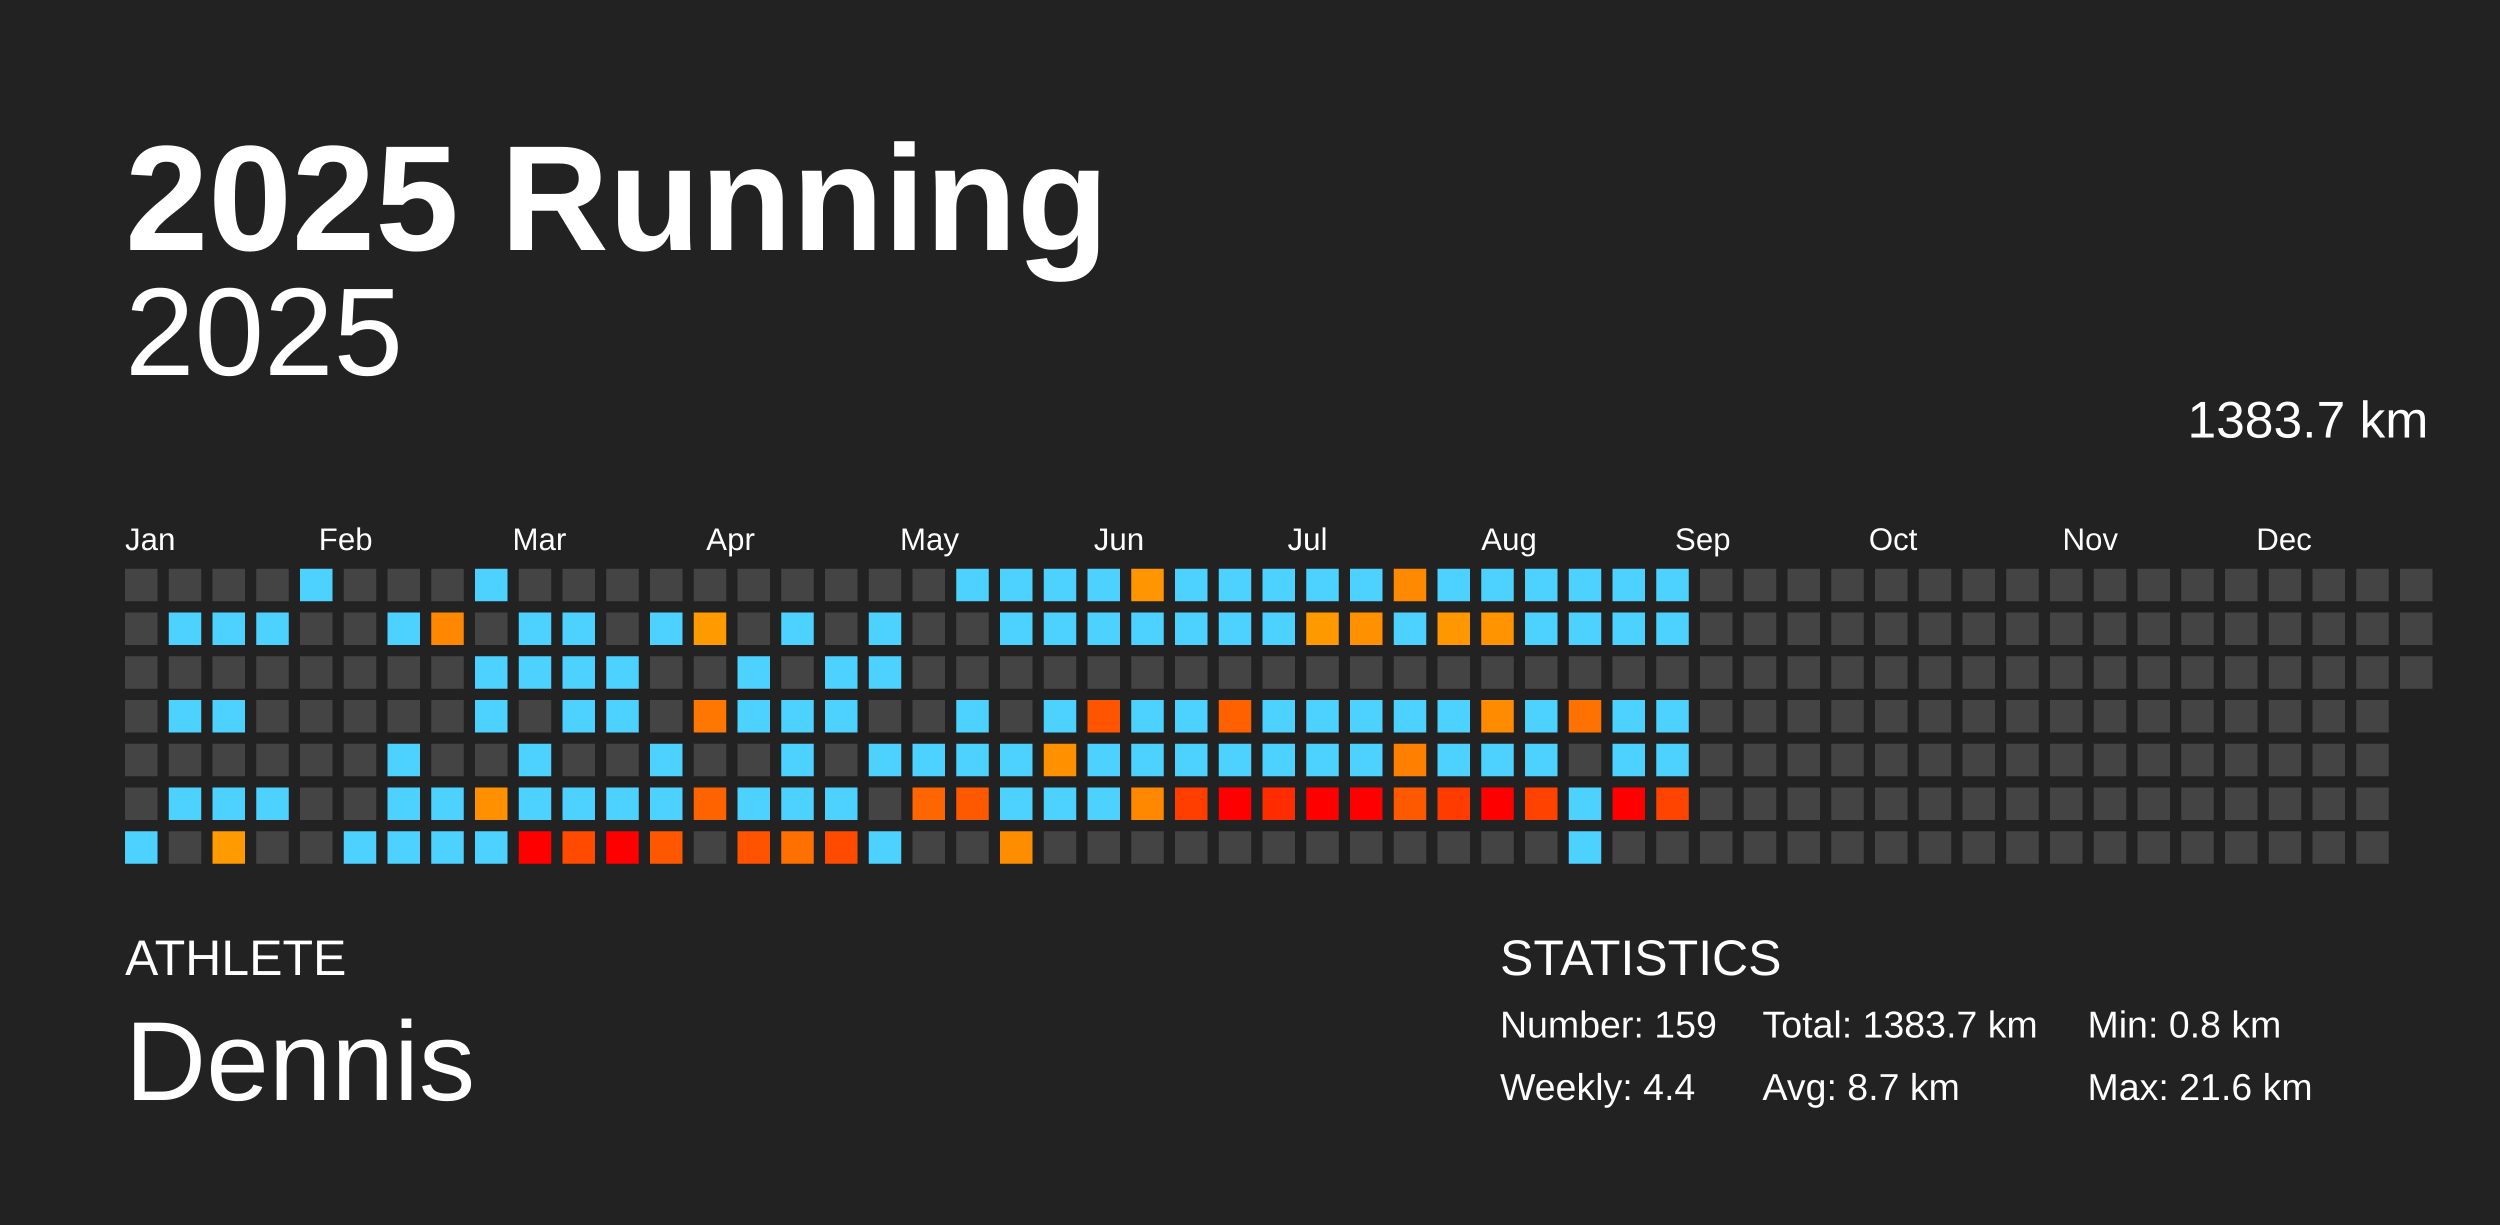
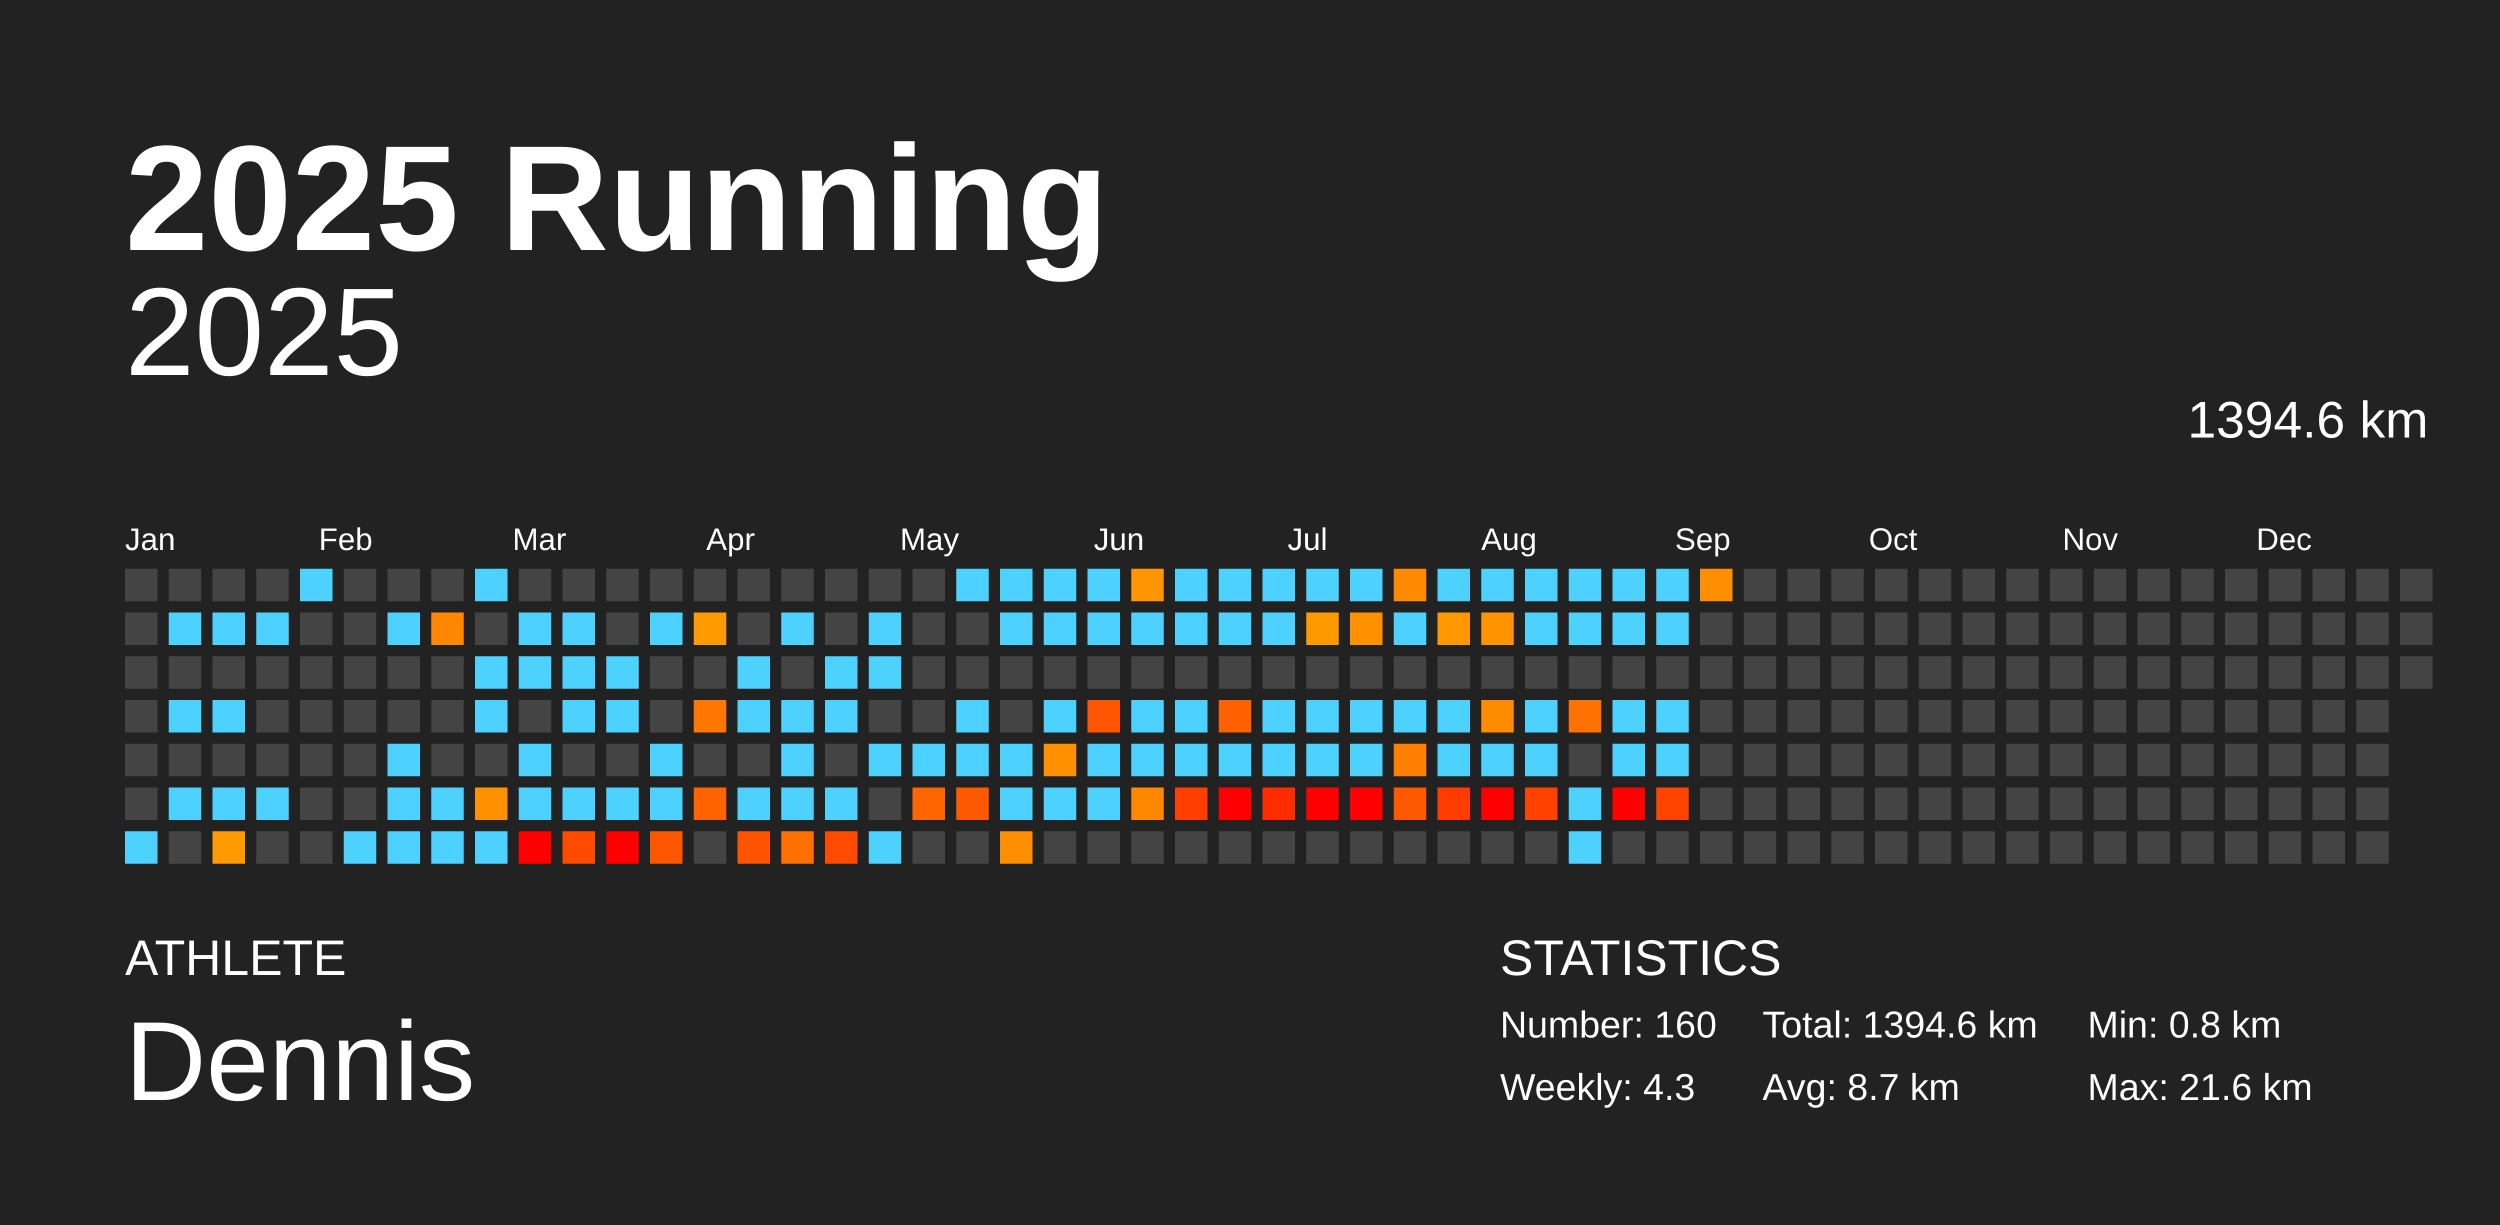
<svg xmlns="http://www.w3.org/2000/svg" baseProfile="full" height="98mm" version="1.1" viewBox="0,0,200,98" width="200mm">
  <defs />
  <rect fill="#222222" height="98" width="200" x="0" y="0" />
  <text fill="#FFFFFF" style="font-size:12px; font-family:Arial; font-weight:bold;" x="10" y="20">2025 Running</text>
  <text fill="#FFFFFF" style="font-size:4px; font-family:Arial" x="10" y="78">ATHLETE</text>
  <text fill="#FFFFFF" style="font-size:9px; font-family:Arial" x="10" y="88">Dennis</text>
  <text fill="#FFFFFF" style="font-size:4px; font-family:Arial" x="120" y="78">STATISTICS</text>
-   <text fill="#FFFFFF" style="font-size:3px; font-family:Arial" x="120" y="83">Number: 159</text>
-   <text fill="#FFFFFF" style="font-size:3px; font-family:Arial" x="120" y="88">Weekly: 4.4</text>
-   <text fill="#FFFFFF" style="font-size:3px; font-family:Arial" x="141" y="83">Total: 1383.7 km</text>
+   <text fill="#FFFFFF" style="font-size:3px; font-family:Arial" x="120" y="83">Number: 160</text>
+   <text fill="#FFFFFF" style="font-size:3px; font-family:Arial" x="120" y="88">Weekly: 4.3</text>
+   <text fill="#FFFFFF" style="font-size:3px; font-family:Arial" x="141" y="83">Total: 1394.6 km</text>
  <text fill="#FFFFFF" style="font-size:3px; font-family:Arial" x="141" y="88">Avg: 8.7 km</text>
  <text fill="#FFFFFF" style="font-size:3px; font-family:Arial" x="167" y="83">Min: 0.8 km</text>
  <text fill="#FFFFFF" style="font-size:3px; font-family:Arial" x="167" y="88">Max: 21.6 km</text>
  <text alignment-baseline="hanging" fill="#FFFFFF" style="font-size:10.0px; font-family:Arial;" x="10" y="30">2025</text>
-   <text alignment-baseline="hanging" fill="#FFFFFF" style="font-size:4.125px; font-family:Arial;" x="175" y="35">1383.7 km</text>
+   <text alignment-baseline="hanging" fill="#FFFFFF" style="font-size:4.125px; font-family:Arial;" x="175" y="35">1394.6 km</text>
  <text fill="#FFFFFF" style="font-size:2.5px; font-family:Arial" x="10.0" y="44">Jan</text>
  <text fill="#FFFFFF" style="font-size:2.5px; font-family:Arial" x="25.5" y="44">Feb</text>
  <text fill="#FFFFFF" style="font-size:2.5px; font-family:Arial" x="41.0" y="44">Mar</text>
  <text fill="#FFFFFF" style="font-size:2.5px; font-family:Arial" x="56.5" y="44">Apr</text>
  <text fill="#FFFFFF" style="font-size:2.5px; font-family:Arial" x="72.0" y="44">May</text>
  <text fill="#FFFFFF" style="font-size:2.5px; font-family:Arial" x="87.5" y="44">Jun</text>
  <text fill="#FFFFFF" style="font-size:2.5px; font-family:Arial" x="103.0" y="44">Jul</text>
  <text fill="#FFFFFF" style="font-size:2.5px; font-family:Arial" x="118.5" y="44">Aug</text>
  <text fill="#FFFFFF" style="font-size:2.5px; font-family:Arial" x="134.0" y="44">Sep</text>
  <text fill="#FFFFFF" style="font-size:2.5px; font-family:Arial" x="149.5" y="44">Oct</text>
  <text fill="#FFFFFF" style="font-size:2.5px; font-family:Arial" x="165.0" y="44">Nov</text>
  <text fill="#FFFFFF" style="font-size:2.5px; font-family:Arial" x="180.5" y="44">Dec</text>
  <rect fill="#444444" height="2.6" width="2.6" x="10.0" y="45.5" />
  <rect fill="#444444" height="2.6" width="2.6" x="10.0" y="49.0" />
  <rect fill="#444444" height="2.6" width="2.6" x="10.0" y="52.5" />
  <rect fill="#444444" height="2.6" width="2.6" x="10.0" y="56.0" />
  <rect fill="#444444" height="2.6" width="2.6" x="10.0" y="59.5" />
  <rect fill="#444444" height="2.6" width="2.6" x="10.0" y="63.0" />
  <rect fill="#4dd2ff" height="2.6" width="2.6" x="10.0" y="66.5" />
  <rect fill="#444444" height="2.6" width="2.6" x="13.5" y="45.5" />
  <rect fill="#4dd2ff" height="2.6" width="2.6" x="13.5" y="49.0" />
  <rect fill="#444444" height="2.6" width="2.6" x="13.5" y="52.5" />
  <rect fill="#4dd2ff" height="2.6" width="2.6" x="13.5" y="56.0" />
  <rect fill="#444444" height="2.6" width="2.6" x="13.5" y="59.5" />
  <rect fill="#4dd2ff" height="2.6" width="2.6" x="13.5" y="63.0" />
  <rect fill="#444444" height="2.6" width="2.6" x="13.5" y="66.5" />
  <rect fill="#444444" height="2.6" width="2.6" x="17.0" y="45.5" />
  <rect fill="#4dd2ff" height="2.6" width="2.6" x="17.0" y="49.0" />
  <rect fill="#444444" height="2.6" width="2.6" x="17.0" y="52.5" />
  <rect fill="#4dd2ff" height="2.6" width="2.6" x="17.0" y="56.0" />
  <rect fill="#444444" height="2.6" width="2.6" x="17.0" y="59.5" />
  <rect fill="#4dd2ff" height="2.6" width="2.6" x="17.0" y="63.0" />
  <rect fill="#ff9a00" height="2.6" width="2.6" x="17.0" y="66.5" />
  <rect fill="#444444" height="2.6" width="2.6" x="20.5" y="45.5" />
  <rect fill="#4dd2ff" height="2.6" width="2.6" x="20.5" y="49.0" />
  <rect fill="#444444" height="2.6" width="2.6" x="20.5" y="52.5" />
  <rect fill="#444444" height="2.6" width="2.6" x="20.5" y="56.0" />
  <rect fill="#444444" height="2.6" width="2.6" x="20.5" y="59.5" />
  <rect fill="#4dd2ff" height="2.6" width="2.6" x="20.5" y="63.0" />
  <rect fill="#444444" height="2.6" width="2.6" x="20.5" y="66.5" />
  <rect fill="#4dd2ff" height="2.6" width="2.6" x="24.0" y="45.5" />
  <rect fill="#444444" height="2.6" width="2.6" x="24.0" y="49.0" />
  <rect fill="#444444" height="2.6" width="2.6" x="24.0" y="52.5" />
  <rect fill="#444444" height="2.6" width="2.6" x="24.0" y="56.0" />
  <rect fill="#444444" height="2.6" width="2.6" x="24.0" y="59.5" />
  <rect fill="#444444" height="2.6" width="2.6" x="24.0" y="63.0" />
  <rect fill="#444444" height="2.6" width="2.6" x="24.0" y="66.5" />
  <rect fill="#444444" height="2.6" width="2.6" x="27.5" y="45.5" />
  <rect fill="#444444" height="2.6" width="2.6" x="27.5" y="49.0" />
  <rect fill="#444444" height="2.6" width="2.6" x="27.5" y="52.5" />
  <rect fill="#444444" height="2.6" width="2.6" x="27.5" y="56.0" />
  <rect fill="#444444" height="2.6" width="2.6" x="27.5" y="59.5" />
  <rect fill="#444444" height="2.6" width="2.6" x="27.5" y="63.0" />
  <rect fill="#4dd2ff" height="2.6" width="2.6" x="27.5" y="66.5" />
  <rect fill="#444444" height="2.6" width="2.6" x="31.0" y="45.5" />
  <rect fill="#4dd2ff" height="2.6" width="2.6" x="31.0" y="49.0" />
  <rect fill="#444444" height="2.6" width="2.6" x="31.0" y="52.5" />
  <rect fill="#444444" height="2.6" width="2.6" x="31.0" y="56.0" />
  <rect fill="#4dd2ff" height="2.6" width="2.6" x="31.0" y="59.5" />
  <rect fill="#4dd2ff" height="2.6" width="2.6" x="31.0" y="63.0" />
  <rect fill="#4dd2ff" height="2.6" width="2.6" x="31.0" y="66.5" />
  <rect fill="#444444" height="2.6" width="2.6" x="34.5" y="45.5" />
  <rect fill="#ff8800" height="2.6" width="2.6" x="34.5" y="49.0" />
  <rect fill="#444444" height="2.6" width="2.6" x="34.5" y="52.5" />
  <rect fill="#444444" height="2.6" width="2.6" x="34.5" y="56.0" />
  <rect fill="#444444" height="2.6" width="2.6" x="34.5" y="59.5" />
  <rect fill="#4dd2ff" height="2.6" width="2.6" x="34.5" y="63.0" />
  <rect fill="#4dd2ff" height="2.6" width="2.6" x="34.5" y="66.5" />
  <rect fill="#4dd2ff" height="2.6" width="2.6" x="38.0" y="45.5" />
  <rect fill="#444444" height="2.6" width="2.6" x="38.0" y="49.0" />
  <rect fill="#4dd2ff" height="2.6" width="2.6" x="38.0" y="52.5" />
  <rect fill="#4dd2ff" height="2.6" width="2.6" x="38.0" y="56.0" />
  <rect fill="#444444" height="2.6" width="2.6" x="38.0" y="59.5" />
  <rect fill="#ff9100" height="2.6" width="2.6" x="38.0" y="63.0" />
  <rect fill="#4dd2ff" height="2.6" width="2.6" x="38.0" y="66.5" />
  <rect fill="#444444" height="2.6" width="2.6" x="41.5" y="45.5" />
  <rect fill="#4dd2ff" height="2.6" width="2.6" x="41.5" y="49.0" />
  <rect fill="#4dd2ff" height="2.6" width="2.6" x="41.5" y="52.5" />
  <rect fill="#444444" height="2.6" width="2.6" x="41.5" y="56.0" />
  <rect fill="#4dd2ff" height="2.6" width="2.6" x="41.5" y="59.5" />
  <rect fill="#4dd2ff" height="2.6" width="2.6" x="41.5" y="63.0" />
  <rect fill="red" height="2.6" width="2.6" x="41.5" y="66.5" />
  <rect fill="#444444" height="2.6" width="2.6" x="45.0" y="45.5" />
  <rect fill="#4dd2ff" height="2.6" width="2.6" x="45.0" y="49.0" />
  <rect fill="#4dd2ff" height="2.6" width="2.6" x="45.0" y="52.5" />
  <rect fill="#4dd2ff" height="2.6" width="2.6" x="45.0" y="56.0" />
  <rect fill="#444444" height="2.6" width="2.6" x="45.0" y="59.5" />
  <rect fill="#4dd2ff" height="2.6" width="2.6" x="45.0" y="63.0" />
  <rect fill="#ff4a00" height="2.6" width="2.6" x="45.0" y="66.5" />
  <rect fill="#444444" height="2.6" width="2.6" x="48.5" y="45.5" />
  <rect fill="#444444" height="2.6" width="2.6" x="48.5" y="49.0" />
  <rect fill="#4dd2ff" height="2.6" width="2.6" x="48.5" y="52.5" />
  <rect fill="#4dd2ff" height="2.6" width="2.6" x="48.5" y="56.0" />
  <rect fill="#444444" height="2.6" width="2.6" x="48.5" y="59.5" />
  <rect fill="#4dd2ff" height="2.6" width="2.6" x="48.5" y="63.0" />
  <rect fill="red" height="2.6" width="2.6" x="48.5" y="66.5" />
  <rect fill="#444444" height="2.6" width="2.6" x="52.0" y="45.5" />
  <rect fill="#4dd2ff" height="2.6" width="2.6" x="52.0" y="49.0" />
  <rect fill="#444444" height="2.6" width="2.6" x="52.0" y="52.5" />
  <rect fill="#444444" height="2.6" width="2.6" x="52.0" y="56.0" />
  <rect fill="#4dd2ff" height="2.6" width="2.6" x="52.0" y="59.5" />
  <rect fill="#4dd2ff" height="2.6" width="2.6" x="52.0" y="63.0" />
  <rect fill="#ff5700" height="2.6" width="2.6" x="52.0" y="66.5" />
  <rect fill="#444444" height="2.6" width="2.6" x="55.5" y="45.5" />
  <rect fill="#ff9a00" height="2.6" width="2.6" x="55.5" y="49.0" />
  <rect fill="#444444" height="2.6" width="2.6" x="55.5" y="52.5" />
  <rect fill="#ff7700" height="2.6" width="2.6" x="55.5" y="56.0" />
  <rect fill="#444444" height="2.6" width="2.6" x="55.5" y="59.5" />
  <rect fill="#ff6300" height="2.6" width="2.6" x="55.5" y="63.0" />
  <rect fill="#444444" height="2.6" width="2.6" x="55.5" y="66.5" />
  <rect fill="#444444" height="2.6" width="2.6" x="59.0" y="45.5" />
  <rect fill="#444444" height="2.6" width="2.6" x="59.0" y="49.0" />
  <rect fill="#4dd2ff" height="2.6" width="2.6" x="59.0" y="52.5" />
  <rect fill="#4dd2ff" height="2.6" width="2.6" x="59.0" y="56.0" />
  <rect fill="#444444" height="2.6" width="2.6" x="59.0" y="59.5" />
  <rect fill="#4dd2ff" height="2.6" width="2.6" x="59.0" y="63.0" />
  <rect fill="#ff5300" height="2.6" width="2.6" x="59.0" y="66.5" />
  <rect fill="#444444" height="2.6" width="2.6" x="62.5" y="45.5" />
  <rect fill="#4dd2ff" height="2.6" width="2.6" x="62.5" y="49.0" />
  <rect fill="#444444" height="2.6" width="2.6" x="62.5" y="52.5" />
  <rect fill="#4dd2ff" height="2.6" width="2.6" x="62.5" y="56.0" />
  <rect fill="#4dd2ff" height="2.6" width="2.6" x="62.5" y="59.5" />
  <rect fill="#4dd2ff" height="2.6" width="2.6" x="62.5" y="63.0" />
  <rect fill="#ff7000" height="2.6" width="2.6" x="62.5" y="66.5" />
  <rect fill="#444444" height="2.6" width="2.6" x="66.0" y="45.5" />
  <rect fill="#444444" height="2.6" width="2.6" x="66.0" y="49.0" />
  <rect fill="#4dd2ff" height="2.6" width="2.6" x="66.0" y="52.5" />
  <rect fill="#4dd2ff" height="2.6" width="2.6" x="66.0" y="56.0" />
  <rect fill="#444444" height="2.6" width="2.6" x="66.0" y="59.5" />
  <rect fill="#4dd2ff" height="2.6" width="2.6" x="66.0" y="63.0" />
  <rect fill="#ff4b00" height="2.6" width="2.6" x="66.0" y="66.5" />
  <rect fill="#444444" height="2.6" width="2.6" x="69.5" y="45.5" />
  <rect fill="#4dd2ff" height="2.6" width="2.6" x="69.5" y="49.0" />
  <rect fill="#4dd2ff" height="2.6" width="2.6" x="69.5" y="52.5" />
  <rect fill="#444444" height="2.6" width="2.6" x="69.5" y="56.0" />
  <rect fill="#4dd2ff" height="2.6" width="2.6" x="69.5" y="59.5" />
  <rect fill="#444444" height="2.6" width="2.6" x="69.5" y="63.0" />
  <rect fill="#4dd2ff" height="2.6" width="2.6" x="69.5" y="66.5" />
  <rect fill="#444444" height="2.6" width="2.6" x="73.0" y="45.5" />
  <rect fill="#444444" height="2.6" width="2.6" x="73.0" y="49.0" />
  <rect fill="#444444" height="2.6" width="2.6" x="73.0" y="52.5" />
  <rect fill="#444444" height="2.6" width="2.6" x="73.0" y="56.0" />
  <rect fill="#4dd2ff" height="2.6" width="2.6" x="73.0" y="59.5" />
  <rect fill="#ff6500" height="2.6" width="2.6" x="73.0" y="63.0" />
  <rect fill="#444444" height="2.6" width="2.6" x="73.0" y="66.5" />
  <rect fill="#4dd2ff" height="2.6" width="2.6" x="76.5" y="45.5" />
  <rect fill="#444444" height="2.6" width="2.6" x="76.5" y="49.0" />
  <rect fill="#444444" height="2.6" width="2.6" x="76.5" y="52.5" />
  <rect fill="#4dd2ff" height="2.6" width="2.6" x="76.5" y="56.0" />
  <rect fill="#4dd2ff" height="2.6" width="2.6" x="76.5" y="59.5" />
  <rect fill="#ff5900" height="2.6" width="2.6" x="76.5" y="63.0" />
  <rect fill="#444444" height="2.6" width="2.6" x="76.5" y="66.5" />
  <rect fill="#4dd2ff" height="2.6" width="2.6" x="80.0" y="45.5" />
  <rect fill="#4dd2ff" height="2.6" width="2.6" x="80.0" y="49.0" />
  <rect fill="#444444" height="2.6" width="2.6" x="80.0" y="52.5" />
  <rect fill="#444444" height="2.6" width="2.6" x="80.0" y="56.0" />
  <rect fill="#4dd2ff" height="2.6" width="2.6" x="80.0" y="59.5" />
  <rect fill="#4dd2ff" height="2.6" width="2.6" x="80.0" y="63.0" />
  <rect fill="#ff8d00" height="2.6" width="2.6" x="80.0" y="66.5" />
  <rect fill="#4dd2ff" height="2.6" width="2.6" x="83.5" y="45.5" />
  <rect fill="#4dd2ff" height="2.6" width="2.6" x="83.5" y="49.0" />
  <rect fill="#444444" height="2.6" width="2.6" x="83.5" y="52.5" />
  <rect fill="#4dd2ff" height="2.6" width="2.6" x="83.5" y="56.0" />
  <rect fill="#ff9000" height="2.6" width="2.6" x="83.5" y="59.5" />
  <rect fill="#4dd2ff" height="2.6" width="2.6" x="83.5" y="63.0" />
  <rect fill="#444444" height="2.6" width="2.6" x="83.5" y="66.5" />
  <rect fill="#4dd2ff" height="2.6" width="2.6" x="87.0" y="45.5" />
  <rect fill="#4dd2ff" height="2.6" width="2.6" x="87.0" y="49.0" />
  <rect fill="#444444" height="2.6" width="2.6" x="87.0" y="52.5" />
  <rect fill="#ff5500" height="2.6" width="2.6" x="87.0" y="56.0" />
  <rect fill="#4dd2ff" height="2.6" width="2.6" x="87.0" y="59.5" />
  <rect fill="#4dd2ff" height="2.6" width="2.6" x="87.0" y="63.0" />
  <rect fill="#444444" height="2.6" width="2.6" x="87.0" y="66.5" />
  <rect fill="#ff9500" height="2.6" width="2.6" x="90.5" y="45.5" />
  <rect fill="#4dd2ff" height="2.6" width="2.6" x="90.5" y="49.0" />
  <rect fill="#444444" height="2.6" width="2.6" x="90.5" y="52.5" />
  <rect fill="#4dd2ff" height="2.6" width="2.6" x="90.5" y="56.0" />
  <rect fill="#4dd2ff" height="2.6" width="2.6" x="90.5" y="59.5" />
  <rect fill="#ff8800" height="2.6" width="2.6" x="90.5" y="63.0" />
  <rect fill="#444444" height="2.6" width="2.6" x="90.5" y="66.5" />
  <rect fill="#4dd2ff" height="2.6" width="2.6" x="94.0" y="45.5" />
  <rect fill="#4dd2ff" height="2.6" width="2.6" x="94.0" y="49.0" />
  <rect fill="#444444" height="2.6" width="2.6" x="94.0" y="52.5" />
  <rect fill="#4dd2ff" height="2.6" width="2.6" x="94.0" y="56.0" />
  <rect fill="#4dd2ff" height="2.6" width="2.6" x="94.0" y="59.5" />
  <rect fill="#ff3e00" height="2.6" width="2.6" x="94.0" y="63.0" />
  <rect fill="#444444" height="2.6" width="2.6" x="94.0" y="66.5" />
  <rect fill="#4dd2ff" height="2.6" width="2.6" x="97.5" y="45.5" />
  <rect fill="#4dd2ff" height="2.6" width="2.6" x="97.5" y="49.0" />
  <rect fill="#444444" height="2.6" width="2.6" x="97.5" y="52.5" />
  <rect fill="#ff6100" height="2.6" width="2.6" x="97.5" y="56.0" />
  <rect fill="#4dd2ff" height="2.6" width="2.6" x="97.5" y="59.5" />
  <rect fill="red" height="2.6" width="2.6" x="97.5" y="63.0" />
  <rect fill="#444444" height="2.6" width="2.6" x="97.5" y="66.5" />
  <rect fill="#4dd2ff" height="2.6" width="2.6" x="101.0" y="45.5" />
  <rect fill="#4dd2ff" height="2.6" width="2.6" x="101.0" y="49.0" />
  <rect fill="#444444" height="2.6" width="2.6" x="101.0" y="52.5" />
  <rect fill="#4dd2ff" height="2.6" width="2.6" x="101.0" y="56.0" />
  <rect fill="#4dd2ff" height="2.6" width="2.6" x="101.0" y="59.5" />
  <rect fill="#ff2c00" height="2.6" width="2.6" x="101.0" y="63.0" />
  <rect fill="#444444" height="2.6" width="2.6" x="101.0" y="66.5" />
  <rect fill="#4dd2ff" height="2.6" width="2.6" x="104.5" y="45.5" />
  <rect fill="#ff9900" height="2.6" width="2.6" x="104.5" y="49.0" />
  <rect fill="#444444" height="2.6" width="2.6" x="104.5" y="52.5" />
  <rect fill="#4dd2ff" height="2.6" width="2.6" x="104.5" y="56.0" />
  <rect fill="#4dd2ff" height="2.6" width="2.6" x="104.5" y="59.5" />
  <rect fill="red" height="2.6" width="2.6" x="104.5" y="63.0" />
  <rect fill="#444444" height="2.6" width="2.6" x="104.5" y="66.5" />
  <rect fill="#4dd2ff" height="2.6" width="2.6" x="108.0" y="45.5" />
  <rect fill="#ff9000" height="2.6" width="2.6" x="108.0" y="49.0" />
  <rect fill="#444444" height="2.6" width="2.6" x="108.0" y="52.5" />
  <rect fill="#4dd2ff" height="2.6" width="2.6" x="108.0" y="56.0" />
  <rect fill="#4dd2ff" height="2.6" width="2.6" x="108.0" y="59.5" />
  <rect fill="red" height="2.6" width="2.6" x="108.0" y="63.0" />
  <rect fill="#444444" height="2.6" width="2.6" x="108.0" y="66.5" />
  <rect fill="#ff8900" height="2.6" width="2.6" x="111.5" y="45.5" />
  <rect fill="#4dd2ff" height="2.6" width="2.6" x="111.5" y="49.0" />
  <rect fill="#444444" height="2.6" width="2.6" x="111.5" y="52.5" />
  <rect fill="#4dd2ff" height="2.6" width="2.6" x="111.5" y="56.0" />
  <rect fill="#ff8000" height="2.6" width="2.6" x="111.5" y="59.5" />
  <rect fill="#ff5900" height="2.6" width="2.6" x="111.5" y="63.0" />
  <rect fill="#444444" height="2.6" width="2.6" x="111.5" y="66.5" />
  <rect fill="#4dd2ff" height="2.6" width="2.6" x="115.0" y="45.5" />
  <rect fill="#ff9800" height="2.6" width="2.6" x="115.0" y="49.0" />
  <rect fill="#444444" height="2.6" width="2.6" x="115.0" y="52.5" />
  <rect fill="#4dd2ff" height="2.6" width="2.6" x="115.0" y="56.0" />
  <rect fill="#4dd2ff" height="2.6" width="2.6" x="115.0" y="59.5" />
  <rect fill="#ff3b00" height="2.6" width="2.6" x="115.0" y="63.0" />
  <rect fill="#444444" height="2.6" width="2.6" x="115.0" y="66.5" />
  <rect fill="#4dd2ff" height="2.6" width="2.6" x="118.5" y="45.5" />
  <rect fill="#ff9400" height="2.6" width="2.6" x="118.5" y="49.0" />
  <rect fill="#444444" height="2.6" width="2.6" x="118.5" y="52.5" />
  <rect fill="#ff8c00" height="2.6" width="2.6" x="118.5" y="56.0" />
  <rect fill="#4dd2ff" height="2.6" width="2.6" x="118.5" y="59.5" />
  <rect fill="red" height="2.6" width="2.6" x="118.5" y="63.0" />
  <rect fill="#444444" height="2.6" width="2.6" x="118.5" y="66.5" />
  <rect fill="#4dd2ff" height="2.6" width="2.6" x="122.0" y="45.5" />
  <rect fill="#4dd2ff" height="2.6" width="2.6" x="122.0" y="49.0" />
  <rect fill="#444444" height="2.6" width="2.6" x="122.0" y="52.5" />
  <rect fill="#4dd2ff" height="2.6" width="2.6" x="122.0" y="56.0" />
  <rect fill="#4dd2ff" height="2.6" width="2.6" x="122.0" y="59.5" />
  <rect fill="#ff4200" height="2.6" width="2.6" x="122.0" y="63.0" />
  <rect fill="#444444" height="2.6" width="2.6" x="122.0" y="66.5" />
  <rect fill="#4dd2ff" height="2.6" width="2.6" x="125.5" y="45.5" />
  <rect fill="#4dd2ff" height="2.6" width="2.6" x="125.5" y="49.0" />
  <rect fill="#444444" height="2.6" width="2.6" x="125.5" y="52.5" />
  <rect fill="#ff7100" height="2.6" width="2.6" x="125.5" y="56.0" />
  <rect fill="#444444" height="2.6" width="2.6" x="125.5" y="59.5" />
  <rect fill="#4dd2ff" height="2.6" width="2.6" x="125.5" y="63.0" />
  <rect fill="#4dd2ff" height="2.6" width="2.6" x="125.5" y="66.5" />
  <rect fill="#4dd2ff" height="2.6" width="2.6" x="129.0" y="45.5" />
  <rect fill="#4dd2ff" height="2.6" width="2.6" x="129.0" y="49.0" />
  <rect fill="#444444" height="2.6" width="2.6" x="129.0" y="52.5" />
  <rect fill="#4dd2ff" height="2.6" width="2.6" x="129.0" y="56.0" />
  <rect fill="#4dd2ff" height="2.6" width="2.6" x="129.0" y="59.5" />
  <rect fill="red" height="2.6" width="2.6" x="129.0" y="63.0" />
  <rect fill="#444444" height="2.6" width="2.6" x="129.0" y="66.5" />
  <rect fill="#4dd2ff" height="2.6" width="2.6" x="132.5" y="45.5" />
  <rect fill="#4dd2ff" height="2.6" width="2.6" x="132.5" y="49.0" />
  <rect fill="#444444" height="2.6" width="2.6" x="132.5" y="52.5" />
  <rect fill="#4dd2ff" height="2.6" width="2.6" x="132.5" y="56.0" />
  <rect fill="#4dd2ff" height="2.6" width="2.6" x="132.5" y="59.5" />
  <rect fill="#ff4400" height="2.6" width="2.6" x="132.5" y="63.0" />
  <rect fill="#444444" height="2.6" width="2.6" x="132.5" y="66.5" />
-   <rect fill="#444444" height="2.6" width="2.6" x="136.0" y="45.5" />
+   <rect fill="#ff8e00" height="2.6" width="2.6" x="136.0" y="45.5" />
  <rect fill="#444444" height="2.6" width="2.6" x="136.0" y="49.0" />
  <rect fill="#444444" height="2.6" width="2.6" x="136.0" y="52.5" />
  <rect fill="#444444" height="2.6" width="2.6" x="136.0" y="56.0" />
  <rect fill="#444444" height="2.6" width="2.6" x="136.0" y="59.5" />
  <rect fill="#444444" height="2.6" width="2.6" x="136.0" y="63.0" />
  <rect fill="#444444" height="2.6" width="2.6" x="136.0" y="66.5" />
  <rect fill="#444444" height="2.6" width="2.6" x="139.5" y="45.5" />
  <rect fill="#444444" height="2.6" width="2.6" x="139.5" y="49.0" />
  <rect fill="#444444" height="2.6" width="2.6" x="139.5" y="52.5" />
  <rect fill="#444444" height="2.6" width="2.6" x="139.5" y="56.0" />
  <rect fill="#444444" height="2.6" width="2.6" x="139.5" y="59.5" />
  <rect fill="#444444" height="2.6" width="2.6" x="139.5" y="63.0" />
  <rect fill="#444444" height="2.6" width="2.6" x="139.5" y="66.5" />
  <rect fill="#444444" height="2.6" width="2.6" x="143.0" y="45.5" />
  <rect fill="#444444" height="2.6" width="2.6" x="143.0" y="49.0" />
  <rect fill="#444444" height="2.6" width="2.6" x="143.0" y="52.5" />
  <rect fill="#444444" height="2.6" width="2.6" x="143.0" y="56.0" />
  <rect fill="#444444" height="2.6" width="2.6" x="143.0" y="59.5" />
  <rect fill="#444444" height="2.6" width="2.6" x="143.0" y="63.0" />
  <rect fill="#444444" height="2.6" width="2.6" x="143.0" y="66.5" />
  <rect fill="#444444" height="2.6" width="2.6" x="146.5" y="45.5" />
  <rect fill="#444444" height="2.6" width="2.6" x="146.5" y="49.0" />
  <rect fill="#444444" height="2.6" width="2.6" x="146.5" y="52.5" />
  <rect fill="#444444" height="2.6" width="2.6" x="146.5" y="56.0" />
  <rect fill="#444444" height="2.6" width="2.6" x="146.5" y="59.5" />
  <rect fill="#444444" height="2.6" width="2.6" x="146.5" y="63.0" />
  <rect fill="#444444" height="2.6" width="2.6" x="146.5" y="66.5" />
  <rect fill="#444444" height="2.6" width="2.6" x="150.0" y="45.5" />
  <rect fill="#444444" height="2.6" width="2.6" x="150.0" y="49.0" />
  <rect fill="#444444" height="2.6" width="2.6" x="150.0" y="52.5" />
  <rect fill="#444444" height="2.6" width="2.6" x="150.0" y="56.0" />
  <rect fill="#444444" height="2.6" width="2.6" x="150.0" y="59.5" />
  <rect fill="#444444" height="2.6" width="2.6" x="150.0" y="63.0" />
  <rect fill="#444444" height="2.6" width="2.6" x="150.0" y="66.5" />
  <rect fill="#444444" height="2.6" width="2.6" x="153.5" y="45.5" />
  <rect fill="#444444" height="2.6" width="2.6" x="153.5" y="49.0" />
  <rect fill="#444444" height="2.6" width="2.6" x="153.5" y="52.5" />
  <rect fill="#444444" height="2.6" width="2.6" x="153.5" y="56.0" />
  <rect fill="#444444" height="2.6" width="2.6" x="153.5" y="59.5" />
  <rect fill="#444444" height="2.6" width="2.6" x="153.5" y="63.0" />
  <rect fill="#444444" height="2.6" width="2.6" x="153.5" y="66.5" />
  <rect fill="#444444" height="2.6" width="2.6" x="157.0" y="45.5" />
  <rect fill="#444444" height="2.6" width="2.6" x="157.0" y="49.0" />
  <rect fill="#444444" height="2.6" width="2.6" x="157.0" y="52.5" />
  <rect fill="#444444" height="2.6" width="2.6" x="157.0" y="56.0" />
  <rect fill="#444444" height="2.6" width="2.6" x="157.0" y="59.5" />
  <rect fill="#444444" height="2.6" width="2.6" x="157.0" y="63.0" />
  <rect fill="#444444" height="2.6" width="2.6" x="157.0" y="66.5" />
  <rect fill="#444444" height="2.6" width="2.6" x="160.5" y="45.5" />
  <rect fill="#444444" height="2.6" width="2.6" x="160.5" y="49.0" />
  <rect fill="#444444" height="2.6" width="2.6" x="160.5" y="52.5" />
  <rect fill="#444444" height="2.6" width="2.6" x="160.5" y="56.0" />
  <rect fill="#444444" height="2.6" width="2.6" x="160.5" y="59.5" />
  <rect fill="#444444" height="2.6" width="2.6" x="160.5" y="63.0" />
  <rect fill="#444444" height="2.6" width="2.6" x="160.5" y="66.5" />
  <rect fill="#444444" height="2.6" width="2.6" x="164.0" y="45.5" />
  <rect fill="#444444" height="2.6" width="2.6" x="164.0" y="49.0" />
  <rect fill="#444444" height="2.6" width="2.6" x="164.0" y="52.5" />
  <rect fill="#444444" height="2.6" width="2.6" x="164.0" y="56.0" />
  <rect fill="#444444" height="2.6" width="2.6" x="164.0" y="59.5" />
  <rect fill="#444444" height="2.6" width="2.6" x="164.0" y="63.0" />
  <rect fill="#444444" height="2.6" width="2.6" x="164.0" y="66.5" />
  <rect fill="#444444" height="2.6" width="2.6" x="167.5" y="45.5" />
  <rect fill="#444444" height="2.6" width="2.6" x="167.5" y="49.0" />
  <rect fill="#444444" height="2.6" width="2.6" x="167.5" y="52.5" />
  <rect fill="#444444" height="2.6" width="2.6" x="167.5" y="56.0" />
  <rect fill="#444444" height="2.6" width="2.6" x="167.5" y="59.5" />
  <rect fill="#444444" height="2.6" width="2.6" x="167.5" y="63.0" />
  <rect fill="#444444" height="2.6" width="2.6" x="167.5" y="66.5" />
  <rect fill="#444444" height="2.6" width="2.6" x="171.0" y="45.5" />
  <rect fill="#444444" height="2.6" width="2.6" x="171.0" y="49.0" />
  <rect fill="#444444" height="2.6" width="2.6" x="171.0" y="52.5" />
  <rect fill="#444444" height="2.6" width="2.6" x="171.0" y="56.0" />
  <rect fill="#444444" height="2.6" width="2.6" x="171.0" y="59.5" />
  <rect fill="#444444" height="2.6" width="2.6" x="171.0" y="63.0" />
  <rect fill="#444444" height="2.6" width="2.6" x="171.0" y="66.5" />
  <rect fill="#444444" height="2.6" width="2.6" x="174.5" y="45.5" />
  <rect fill="#444444" height="2.6" width="2.6" x="174.5" y="49.0" />
  <rect fill="#444444" height="2.6" width="2.6" x="174.5" y="52.5" />
  <rect fill="#444444" height="2.6" width="2.6" x="174.5" y="56.0" />
  <rect fill="#444444" height="2.6" width="2.6" x="174.5" y="59.5" />
  <rect fill="#444444" height="2.6" width="2.6" x="174.5" y="63.0" />
  <rect fill="#444444" height="2.6" width="2.6" x="174.5" y="66.5" />
  <rect fill="#444444" height="2.6" width="2.6" x="178.0" y="45.5" />
  <rect fill="#444444" height="2.6" width="2.6" x="178.0" y="49.0" />
  <rect fill="#444444" height="2.6" width="2.6" x="178.0" y="52.5" />
  <rect fill="#444444" height="2.6" width="2.6" x="178.0" y="56.0" />
  <rect fill="#444444" height="2.6" width="2.6" x="178.0" y="59.5" />
  <rect fill="#444444" height="2.6" width="2.6" x="178.0" y="63.0" />
  <rect fill="#444444" height="2.6" width="2.6" x="178.0" y="66.5" />
  <rect fill="#444444" height="2.6" width="2.6" x="181.5" y="45.5" />
  <rect fill="#444444" height="2.6" width="2.6" x="181.5" y="49.0" />
  <rect fill="#444444" height="2.6" width="2.6" x="181.5" y="52.5" />
  <rect fill="#444444" height="2.6" width="2.6" x="181.5" y="56.0" />
  <rect fill="#444444" height="2.6" width="2.6" x="181.5" y="59.5" />
  <rect fill="#444444" height="2.6" width="2.6" x="181.5" y="63.0" />
  <rect fill="#444444" height="2.6" width="2.6" x="181.5" y="66.5" />
  <rect fill="#444444" height="2.6" width="2.6" x="185.0" y="45.5" />
  <rect fill="#444444" height="2.6" width="2.6" x="185.0" y="49.0" />
  <rect fill="#444444" height="2.6" width="2.6" x="185.0" y="52.5" />
  <rect fill="#444444" height="2.6" width="2.6" x="185.0" y="56.0" />
  <rect fill="#444444" height="2.6" width="2.6" x="185.0" y="59.5" />
  <rect fill="#444444" height="2.6" width="2.6" x="185.0" y="63.0" />
  <rect fill="#444444" height="2.6" width="2.6" x="185.0" y="66.5" />
  <rect fill="#444444" height="2.6" width="2.6" x="188.5" y="45.5" />
  <rect fill="#444444" height="2.6" width="2.6" x="188.5" y="49.0" />
  <rect fill="#444444" height="2.6" width="2.6" x="188.5" y="52.5" />
  <rect fill="#444444" height="2.6" width="2.6" x="188.5" y="56.0" />
  <rect fill="#444444" height="2.6" width="2.6" x="188.5" y="59.5" />
  <rect fill="#444444" height="2.6" width="2.6" x="188.5" y="63.0" />
  <rect fill="#444444" height="2.6" width="2.6" x="188.5" y="66.5" />
  <rect fill="#444444" height="2.6" width="2.6" x="192.0" y="45.5" />
  <rect fill="#444444" height="2.6" width="2.6" x="192.0" y="49.0" />
  <rect fill="#444444" height="2.6" width="2.6" x="192.0" y="52.5" />
</svg>
